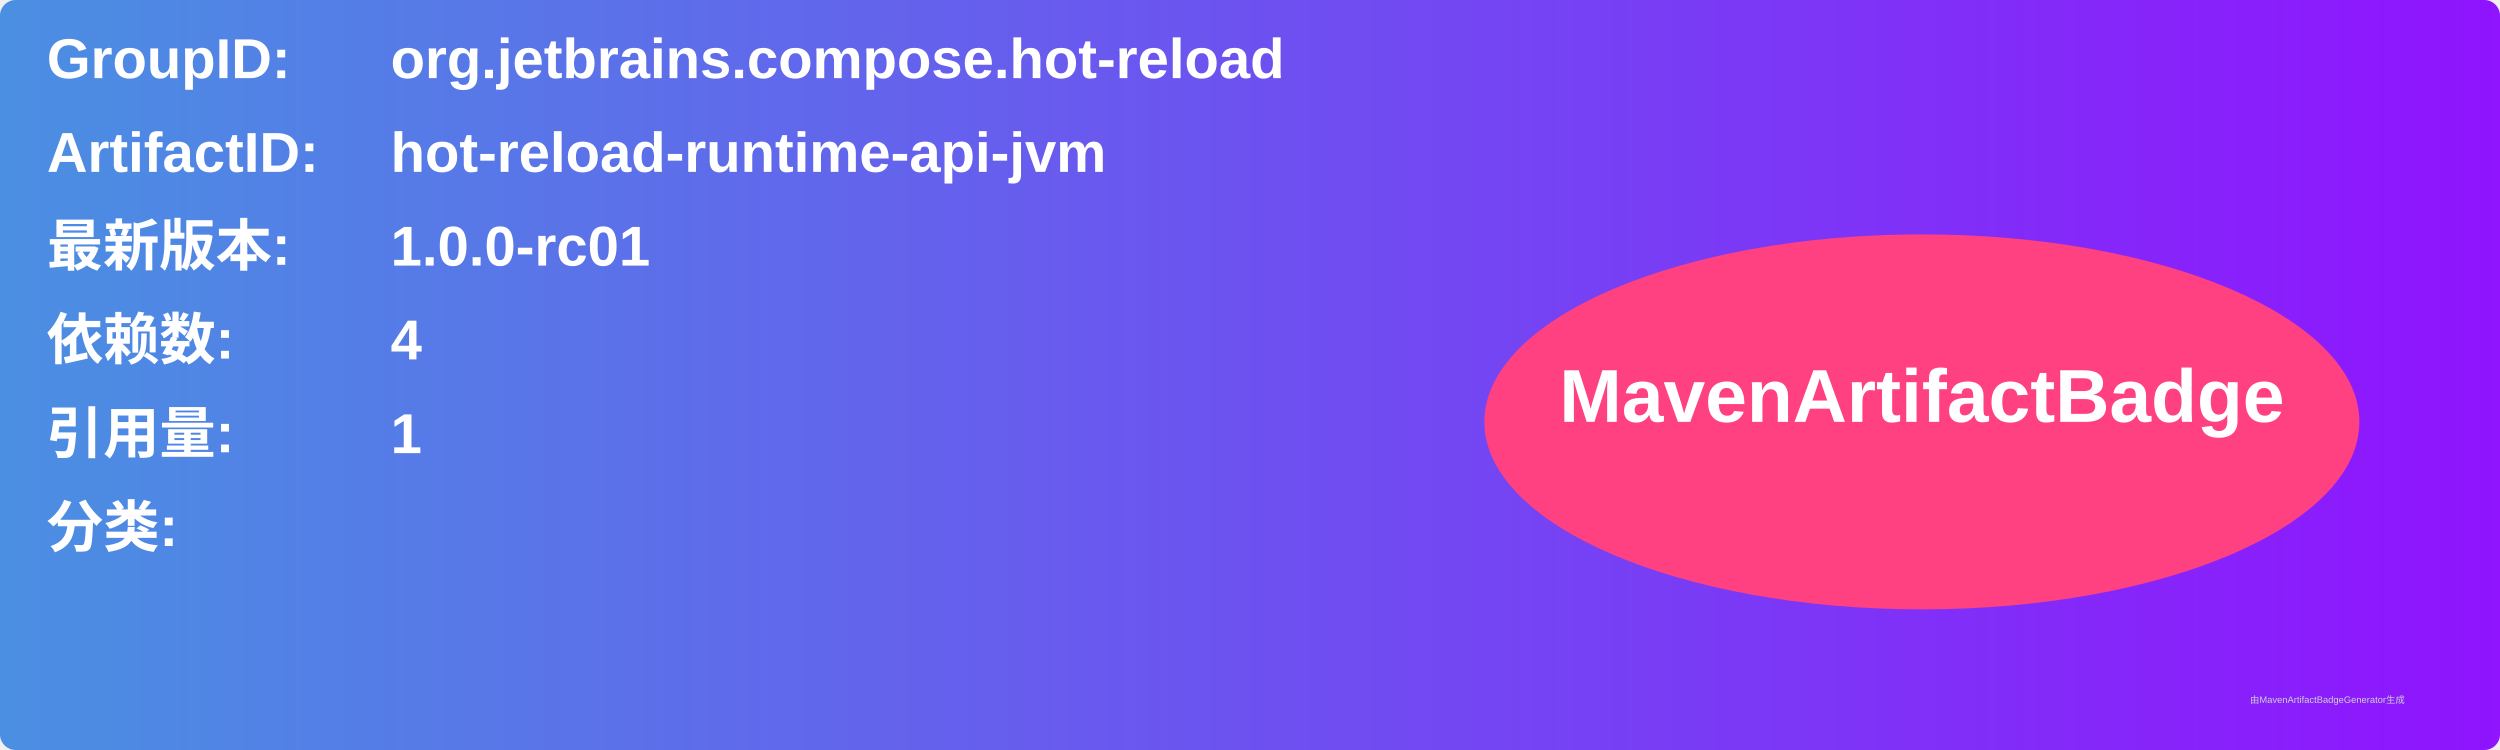
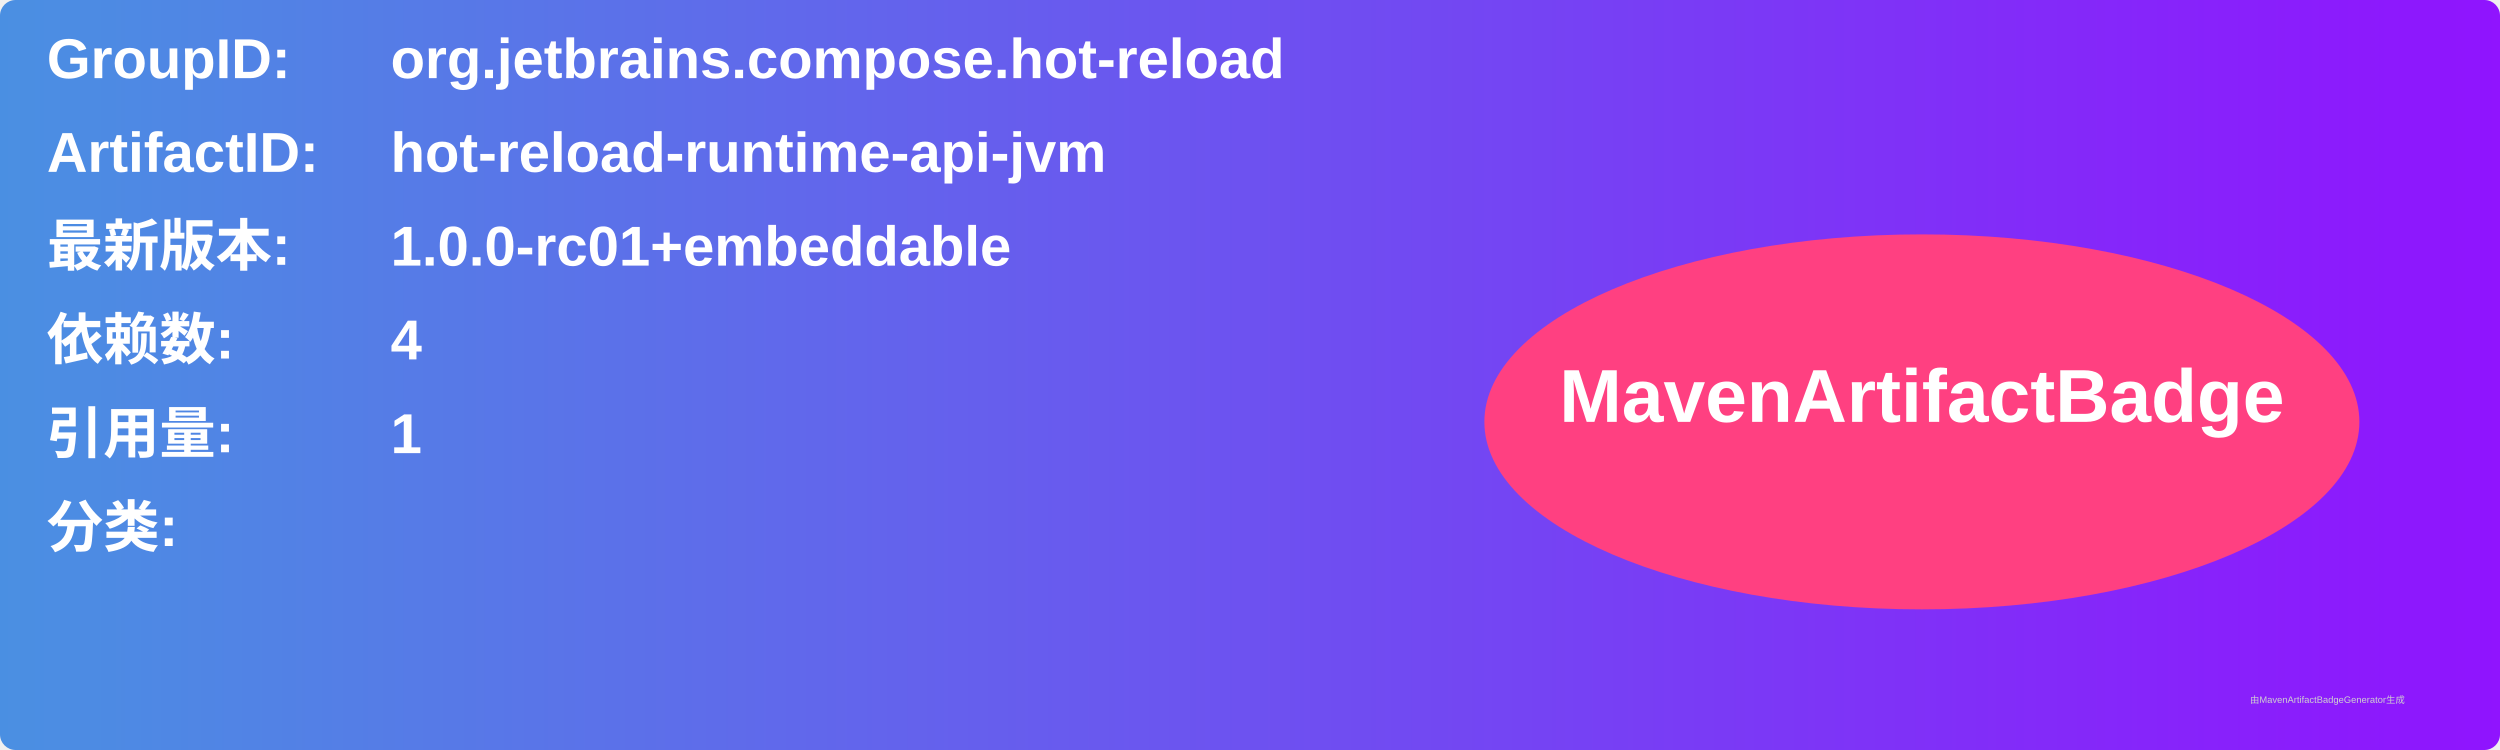
<svg xmlns="http://www.w3.org/2000/svg" width="800" height="240" viewBox="0 0 800 240">
  <linearGradient id="grad" x1="0%" y1="0%" x2="100%" y2="0%">
    <stop offset="0%" stop-color="#4a90e2" />
    <stop offset="100%" stop-color="#9013fe" />
  </linearGradient>
  <rect width="100%" height="100%" rx="5" ry="5" fill="url(#grad)" />
  <g transform="translate(15, 15)">
    <text x="0" y="10" font-family="Arial" font-size="18" fill="white" font-weight="bold" width="260">GroupID:</text>
    <text x="110" y="10" font-family="Arial" font-size="18" fill="white" font-weight="bold" width="460">org.jetbrains.compose.hot-reload</text>
    <text x="0" y="40" font-family="Arial" font-size="18" fill="white" font-weight="bold" width="260">ArtifactID:</text>
    <text x="110" y="40" font-family="Arial" font-size="18" fill="white" font-weight="bold" width="460">hot-reload-runtime-api-jvm</text>
    <text x="0" y="70" font-family="Arial" font-size="18" fill="white" font-weight="bold">最新版本:</text>
    <text x="110" y="70" font-family="Arial" font-size="18" fill="white" font-weight="bold">
-       <tspan font-weight="bold">1.0.0-rc01</tspan>
+       <tspan font-weight="bold">1.0.0-rc01+embeddable</tspan>
    </text>
    <text x="0" y="100" font-family="Arial" font-size="18" fill="white" font-weight="bold">依赖数: </text>
    <text x="110" y="100" font-family="Arial" font-size="18" fill="white">
      <tspan font-weight="bold">4</tspan>
    </text>
    <text x="0" y="130" font-family="Arial" font-size="18" fill="white" font-weight="bold">引用量: </text>
    <text x="110" y="130" font-family="Arial" font-size="18" fill="white">
      <tspan font-weight="bold">1</tspan>
    </text>
    <text x="0" y="160" font-family="Arial" font-size="18" fill="white" font-weight="bold">分类:</text>
    <text x="10" y="190" font-family="Arial" font-size="10" fill="white">
      <tspan font-weight="bold" />
    </text>
    <ellipse cx="600" cy="120" rx="140" ry="60" fill="#ff4081" />
    <text x="600" y="120" text-anchor="middle" font-family="Arial" font-size="24" fill="white" font-weight="bold">MavenArtifactBadge</text>
  </g>
  <text x="720" y="225" font-family="Arial" font-size="3" fill="#d0d0d0">由MavenArtifactBadgeGenerator生成</text>
</svg>
